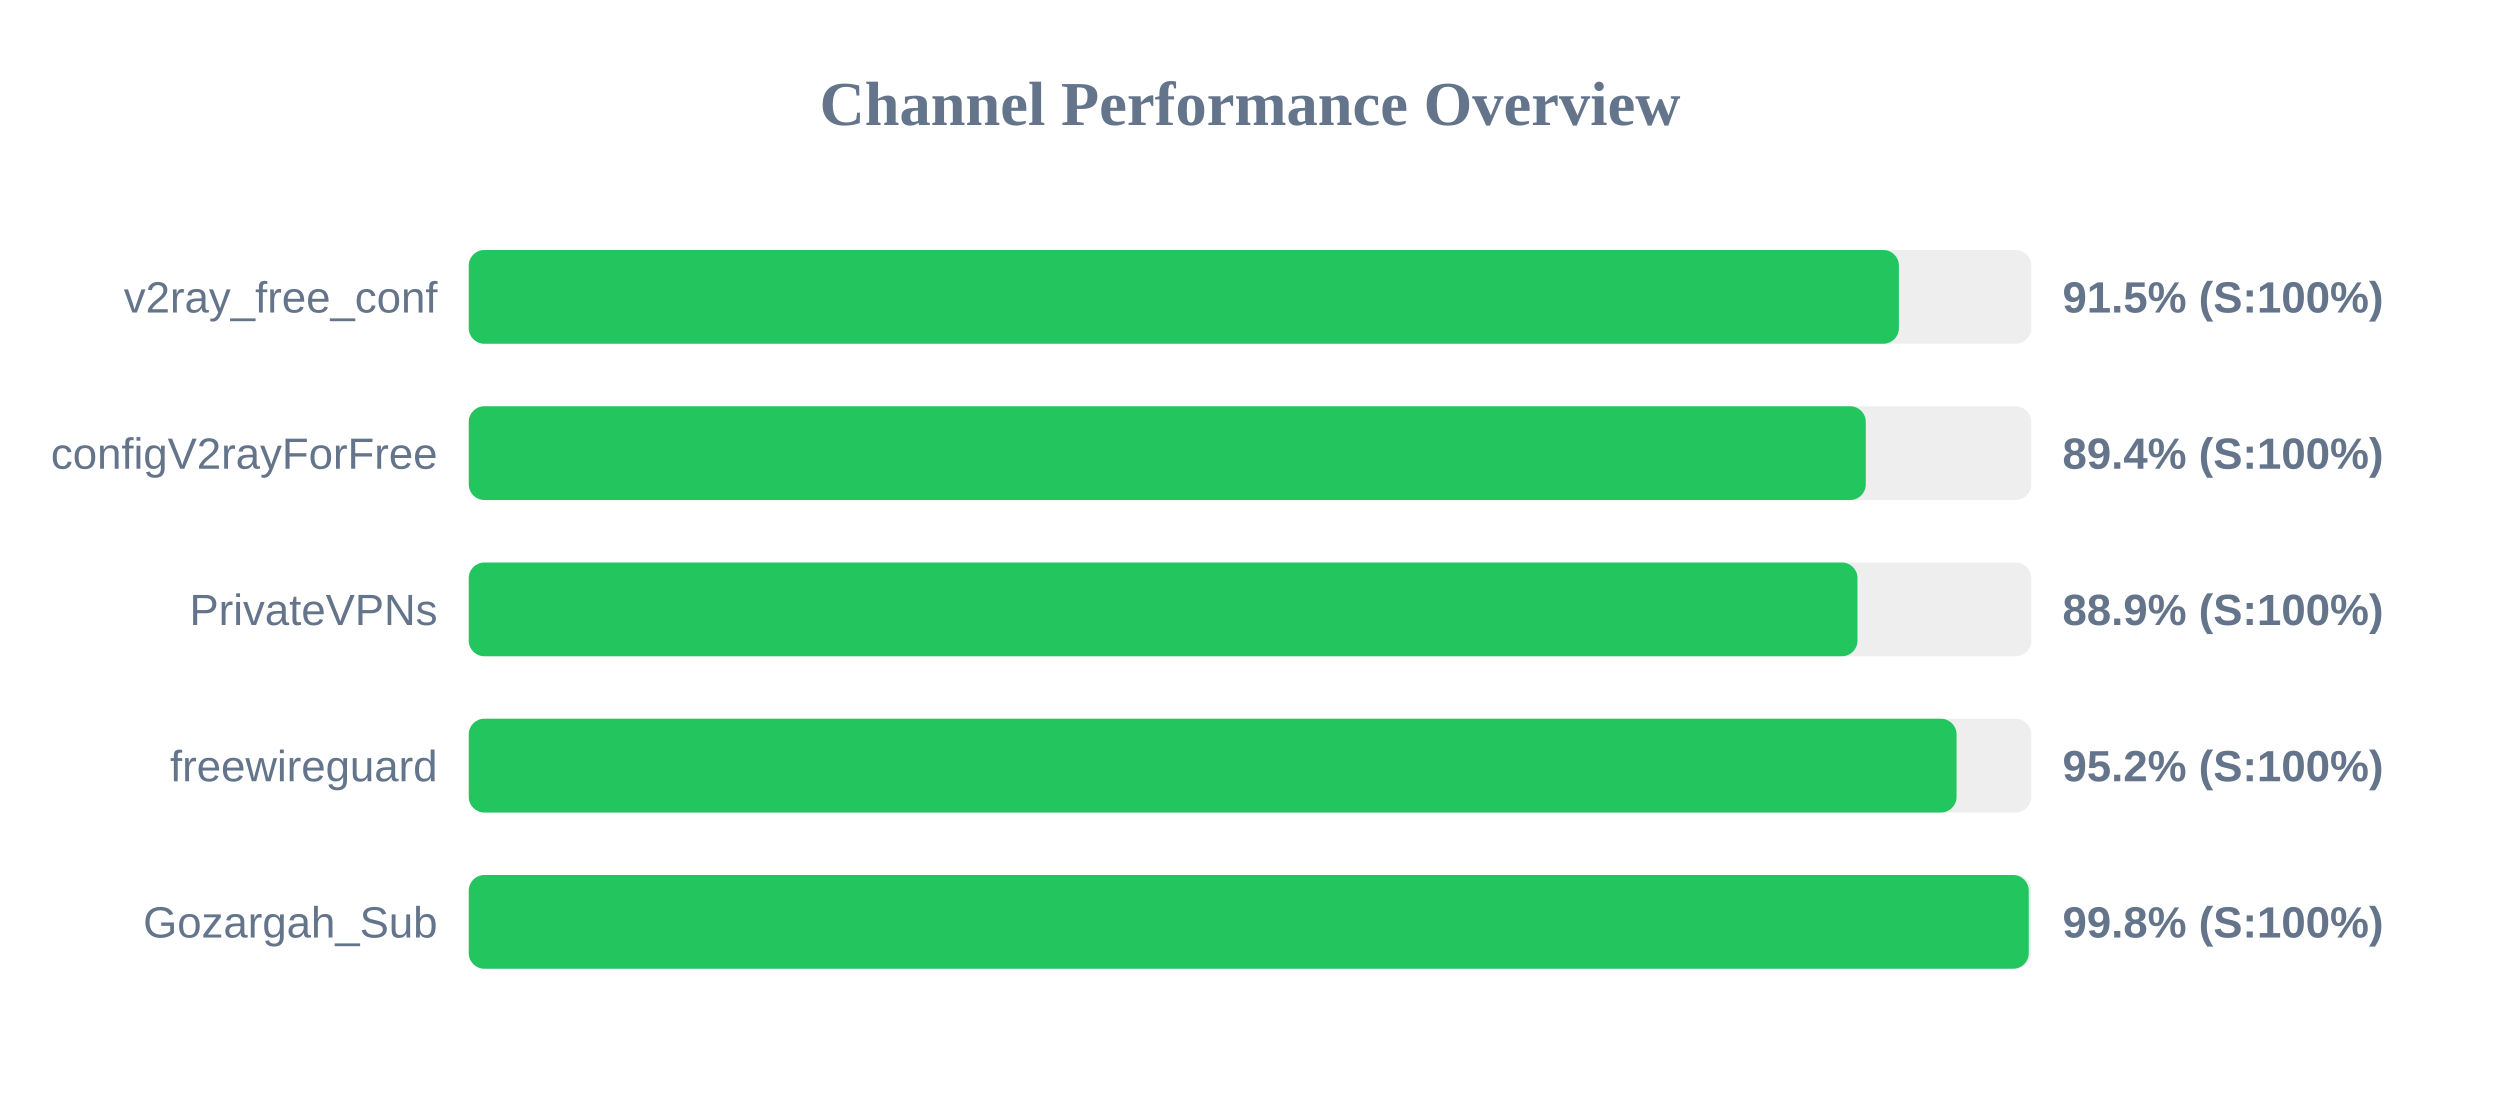
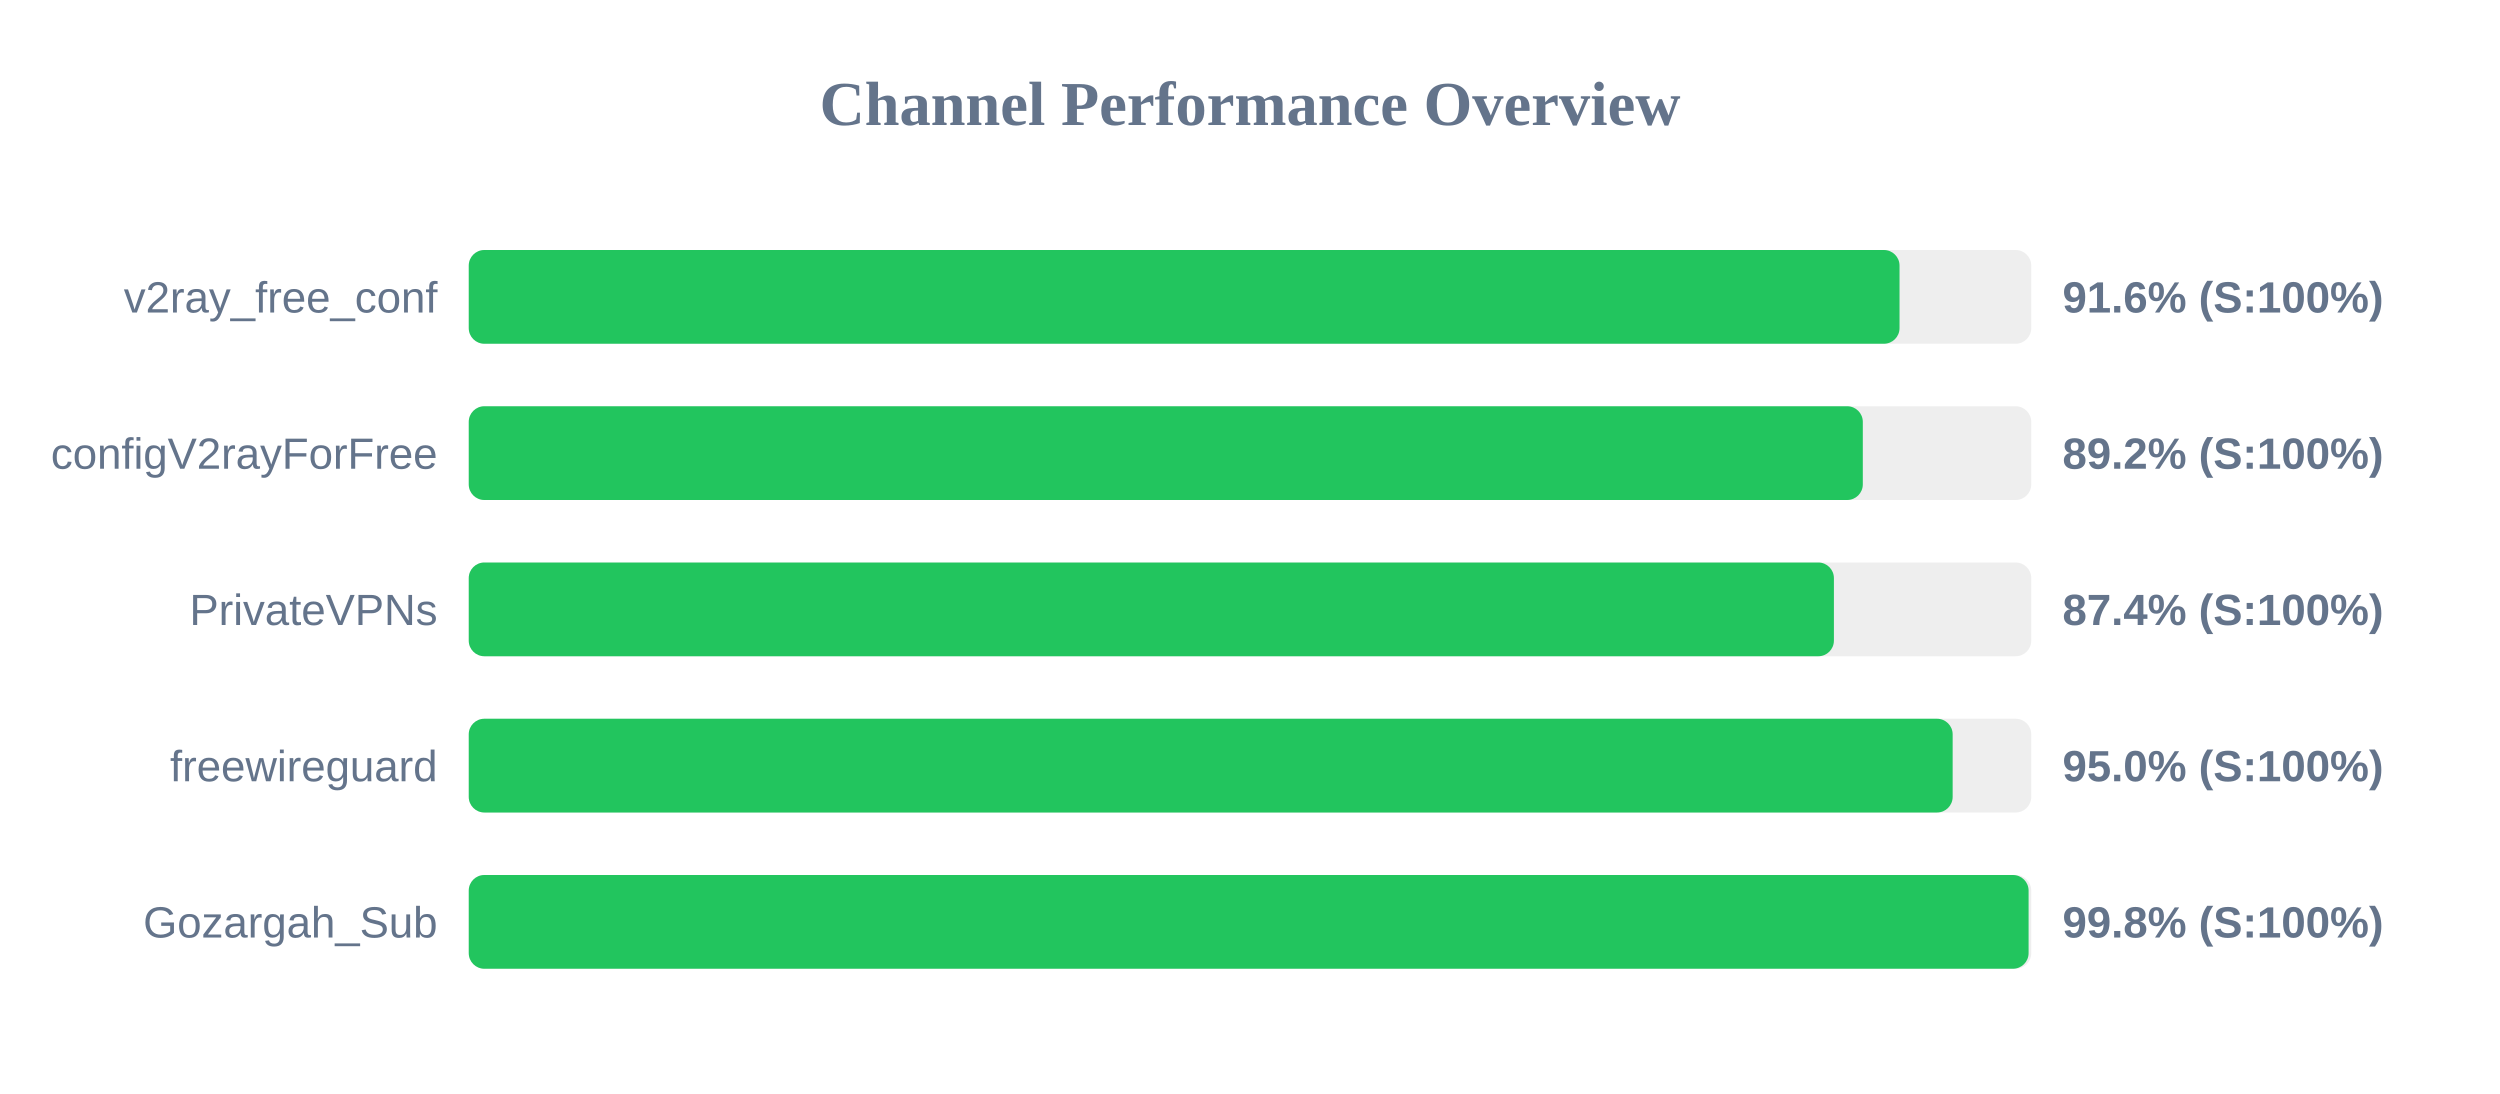
<svg xmlns="http://www.w3.org/2000/svg" width="800" height="350" version="1.1">
  <style>
        .row { font: 14px Arial; fill: #64748b; }
        .score { font: bold 14px Arial; fill: #64748b; }
    </style>
  <text x="400" y="40" text-anchor="middle" font-size="20px" font-weight="bold" fill="#64748b">Channel Performance Overview</text>
  <rect x="150" y="80" width="500" height="30" fill="#eee" rx="5" />
-   <rect x="150" y="80" width="457.65" height="30" fill="#22c55e" rx="5" />
+   <rect x="150" y="80" width="457.85" height="30" fill="#22c55e" rx="5" />
  <text x="140" y="100" text-anchor="end" class="row">v2ray_free_conf</text>
-   <text x="660" y="100" text-anchor="start" class="score">91.5% (S:100%)</text>
+   <text x="660" y="100" text-anchor="start" class="score">91.6% (S:100%)</text>
  <rect x="150" y="130" width="500" height="30" fill="#eee" rx="5" />
-   <rect x="150" y="130" width="447.05" height="30" fill="#22c55e" rx="5" />
+   <rect x="150" y="130" width="446.1" height="30" fill="#22c55e" rx="5" />
  <text x="140" y="150" text-anchor="end" class="row">configV2rayForFree</text>
-   <text x="660" y="150" text-anchor="start" class="score">89.4% (S:100%)</text>
+   <text x="660" y="150" text-anchor="start" class="score">89.2% (S:100%)</text>
  <rect x="150" y="180" width="500" height="30" fill="#eee" rx="5" />
-   <rect x="150" y="180" width="444.4" height="30" fill="#22c55e" rx="5" />
+   <rect x="150" y="180" width="436.85" height="30" fill="#22c55e" rx="5" />
  <text x="140" y="200" text-anchor="end" class="row">PrivateVPNs</text>
-   <text x="660" y="200" text-anchor="start" class="score">88.9% (S:100%)</text>
+   <text x="660" y="200" text-anchor="start" class="score">87.4% (S:100%)</text>
  <rect x="150" y="230" width="500" height="30" fill="#eee" rx="5" />
-   <rect x="150" y="230" width="476.1" height="30" fill="#22c55e" rx="5" />
+   <rect x="150" y="230" width="474.85" height="30" fill="#22c55e" rx="5" />
  <text x="140" y="250" text-anchor="end" class="row">freewireguard</text>
-   <text x="660" y="250" text-anchor="start" class="score">95.2% (S:100%)</text>
+   <text x="660" y="250" text-anchor="start" class="score">95.0% (S:100%)</text>
  <rect x="150" y="280" width="500" height="30" fill="#eee" rx="5" />
-   <rect x="150" y="280" width="499.2" height="30" fill="#22c55e" rx="5" />
+   <rect x="150" y="280" width="499.15" height="30" fill="#22c55e" rx="5" />
  <text x="140" y="300" text-anchor="end" class="row">Gozargah_Sub</text>
  <text x="660" y="300" text-anchor="start" class="score">99.8% (S:100%)</text>
</svg>
